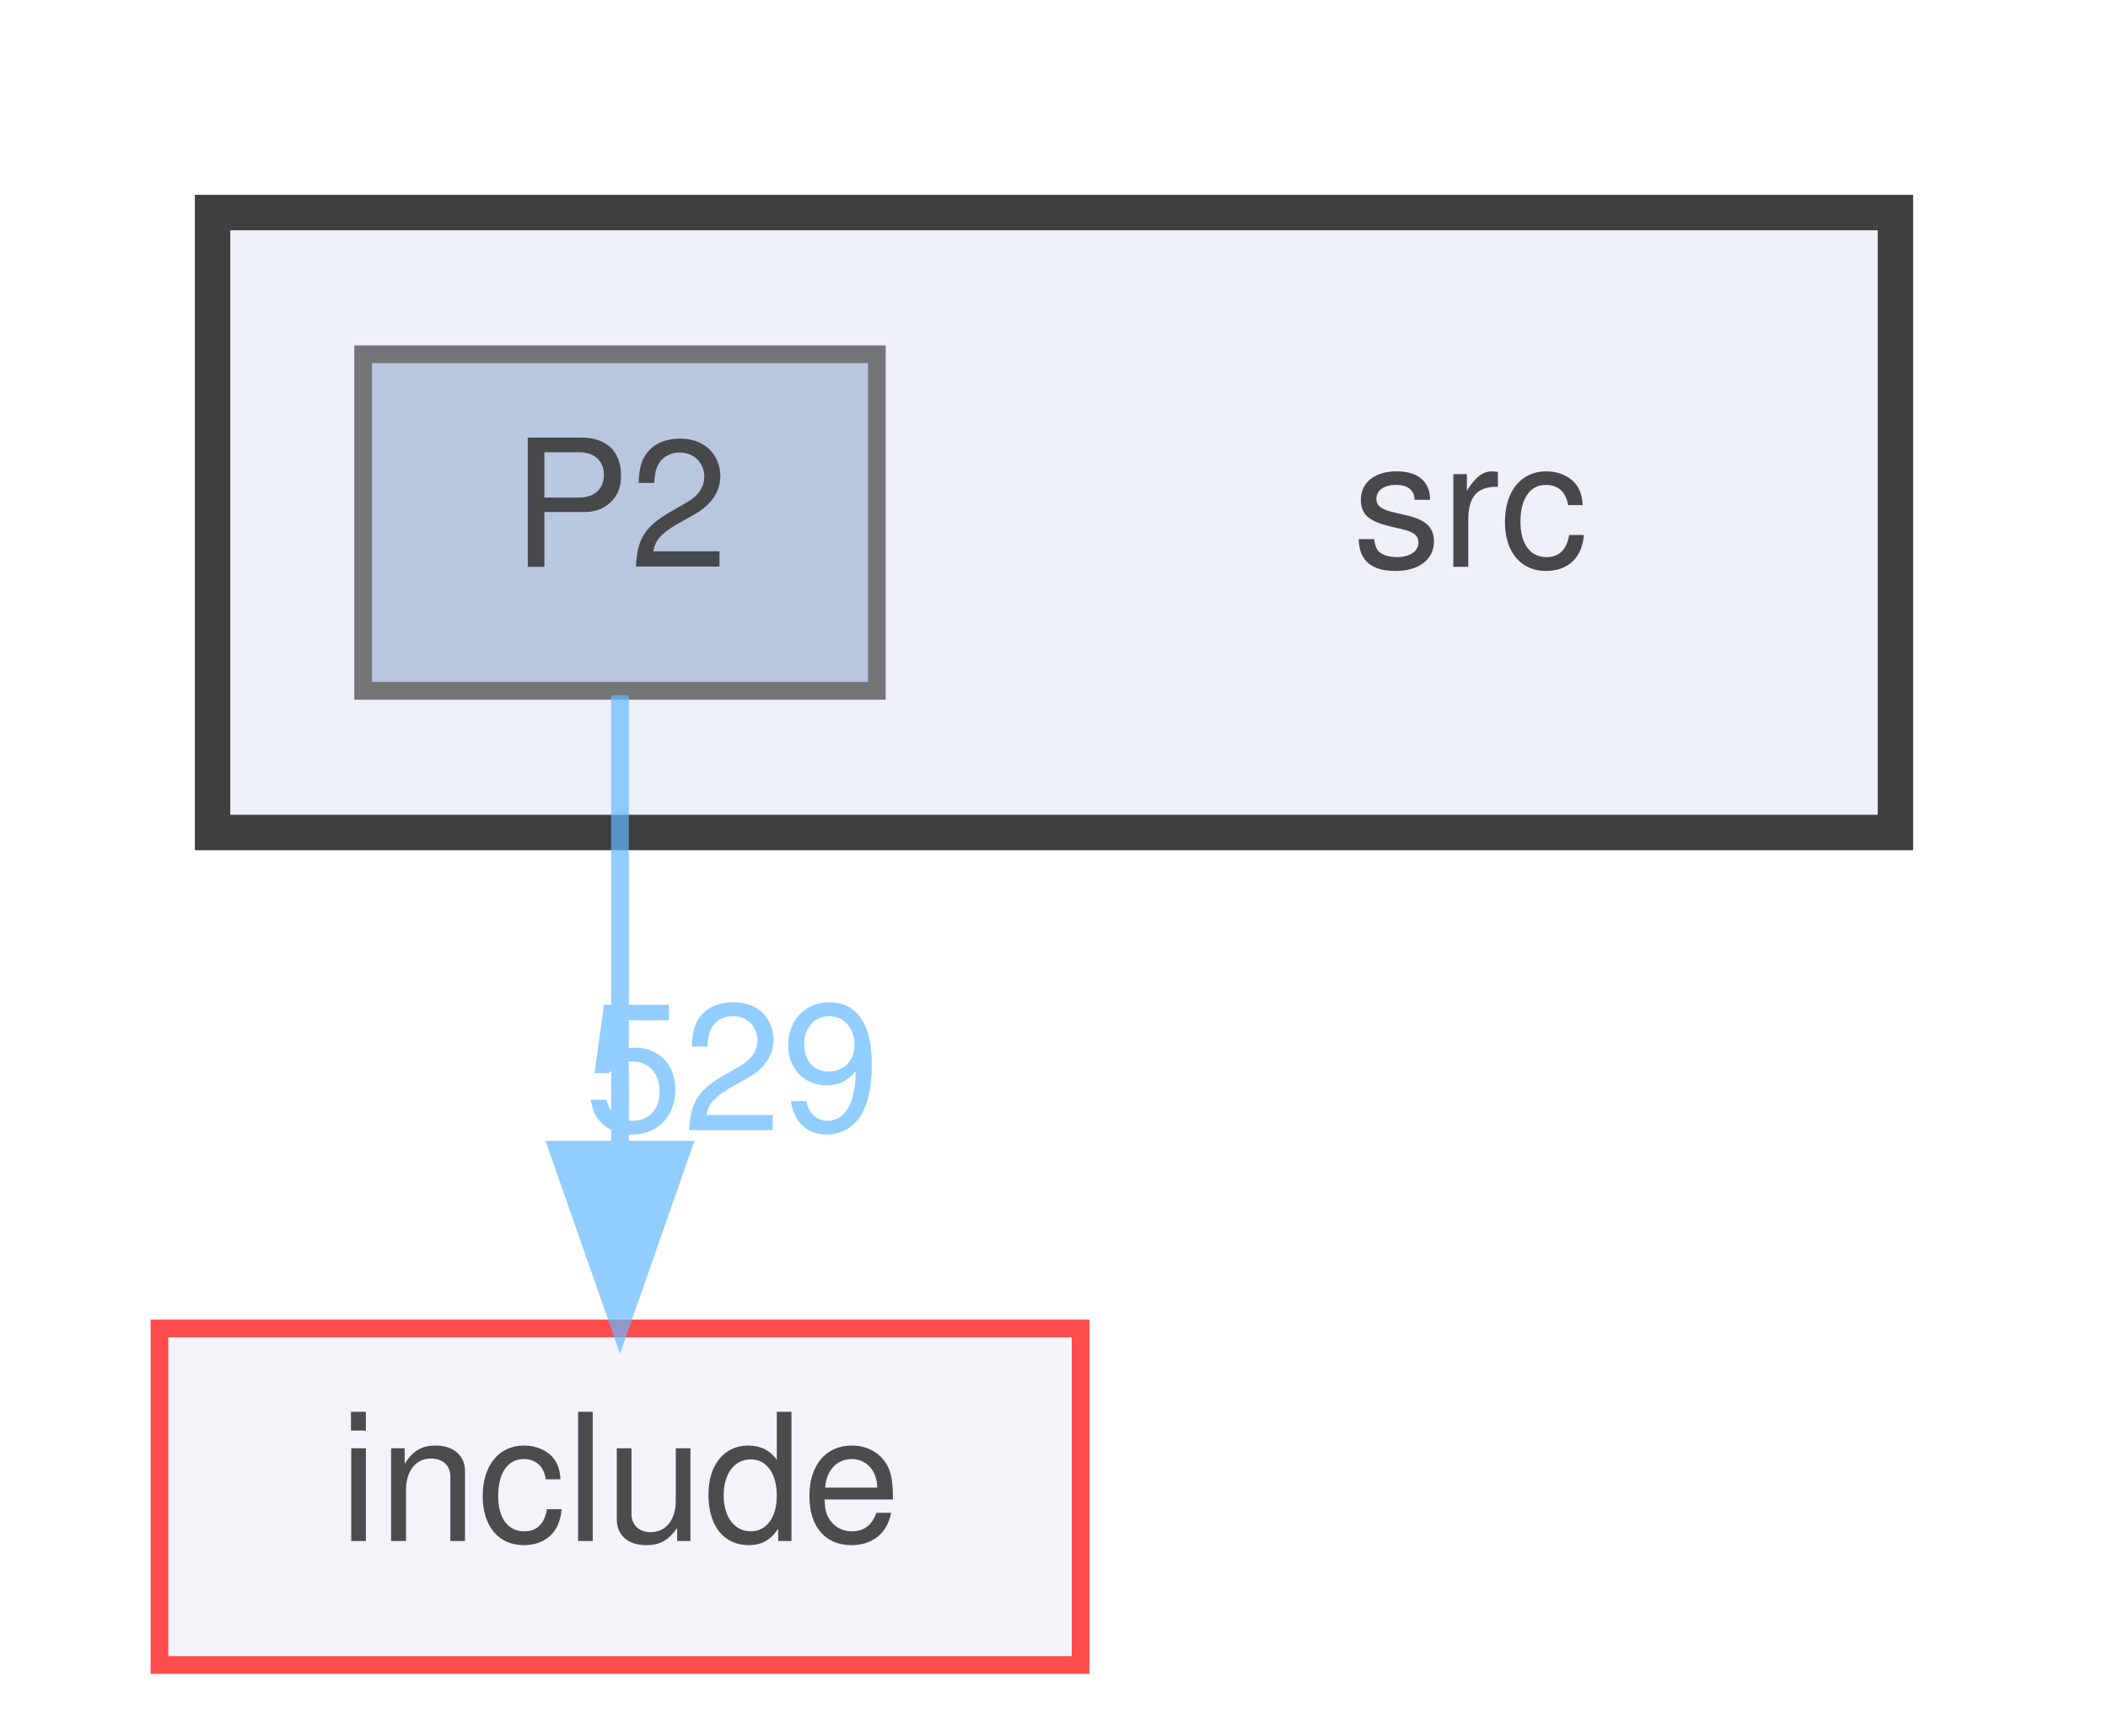
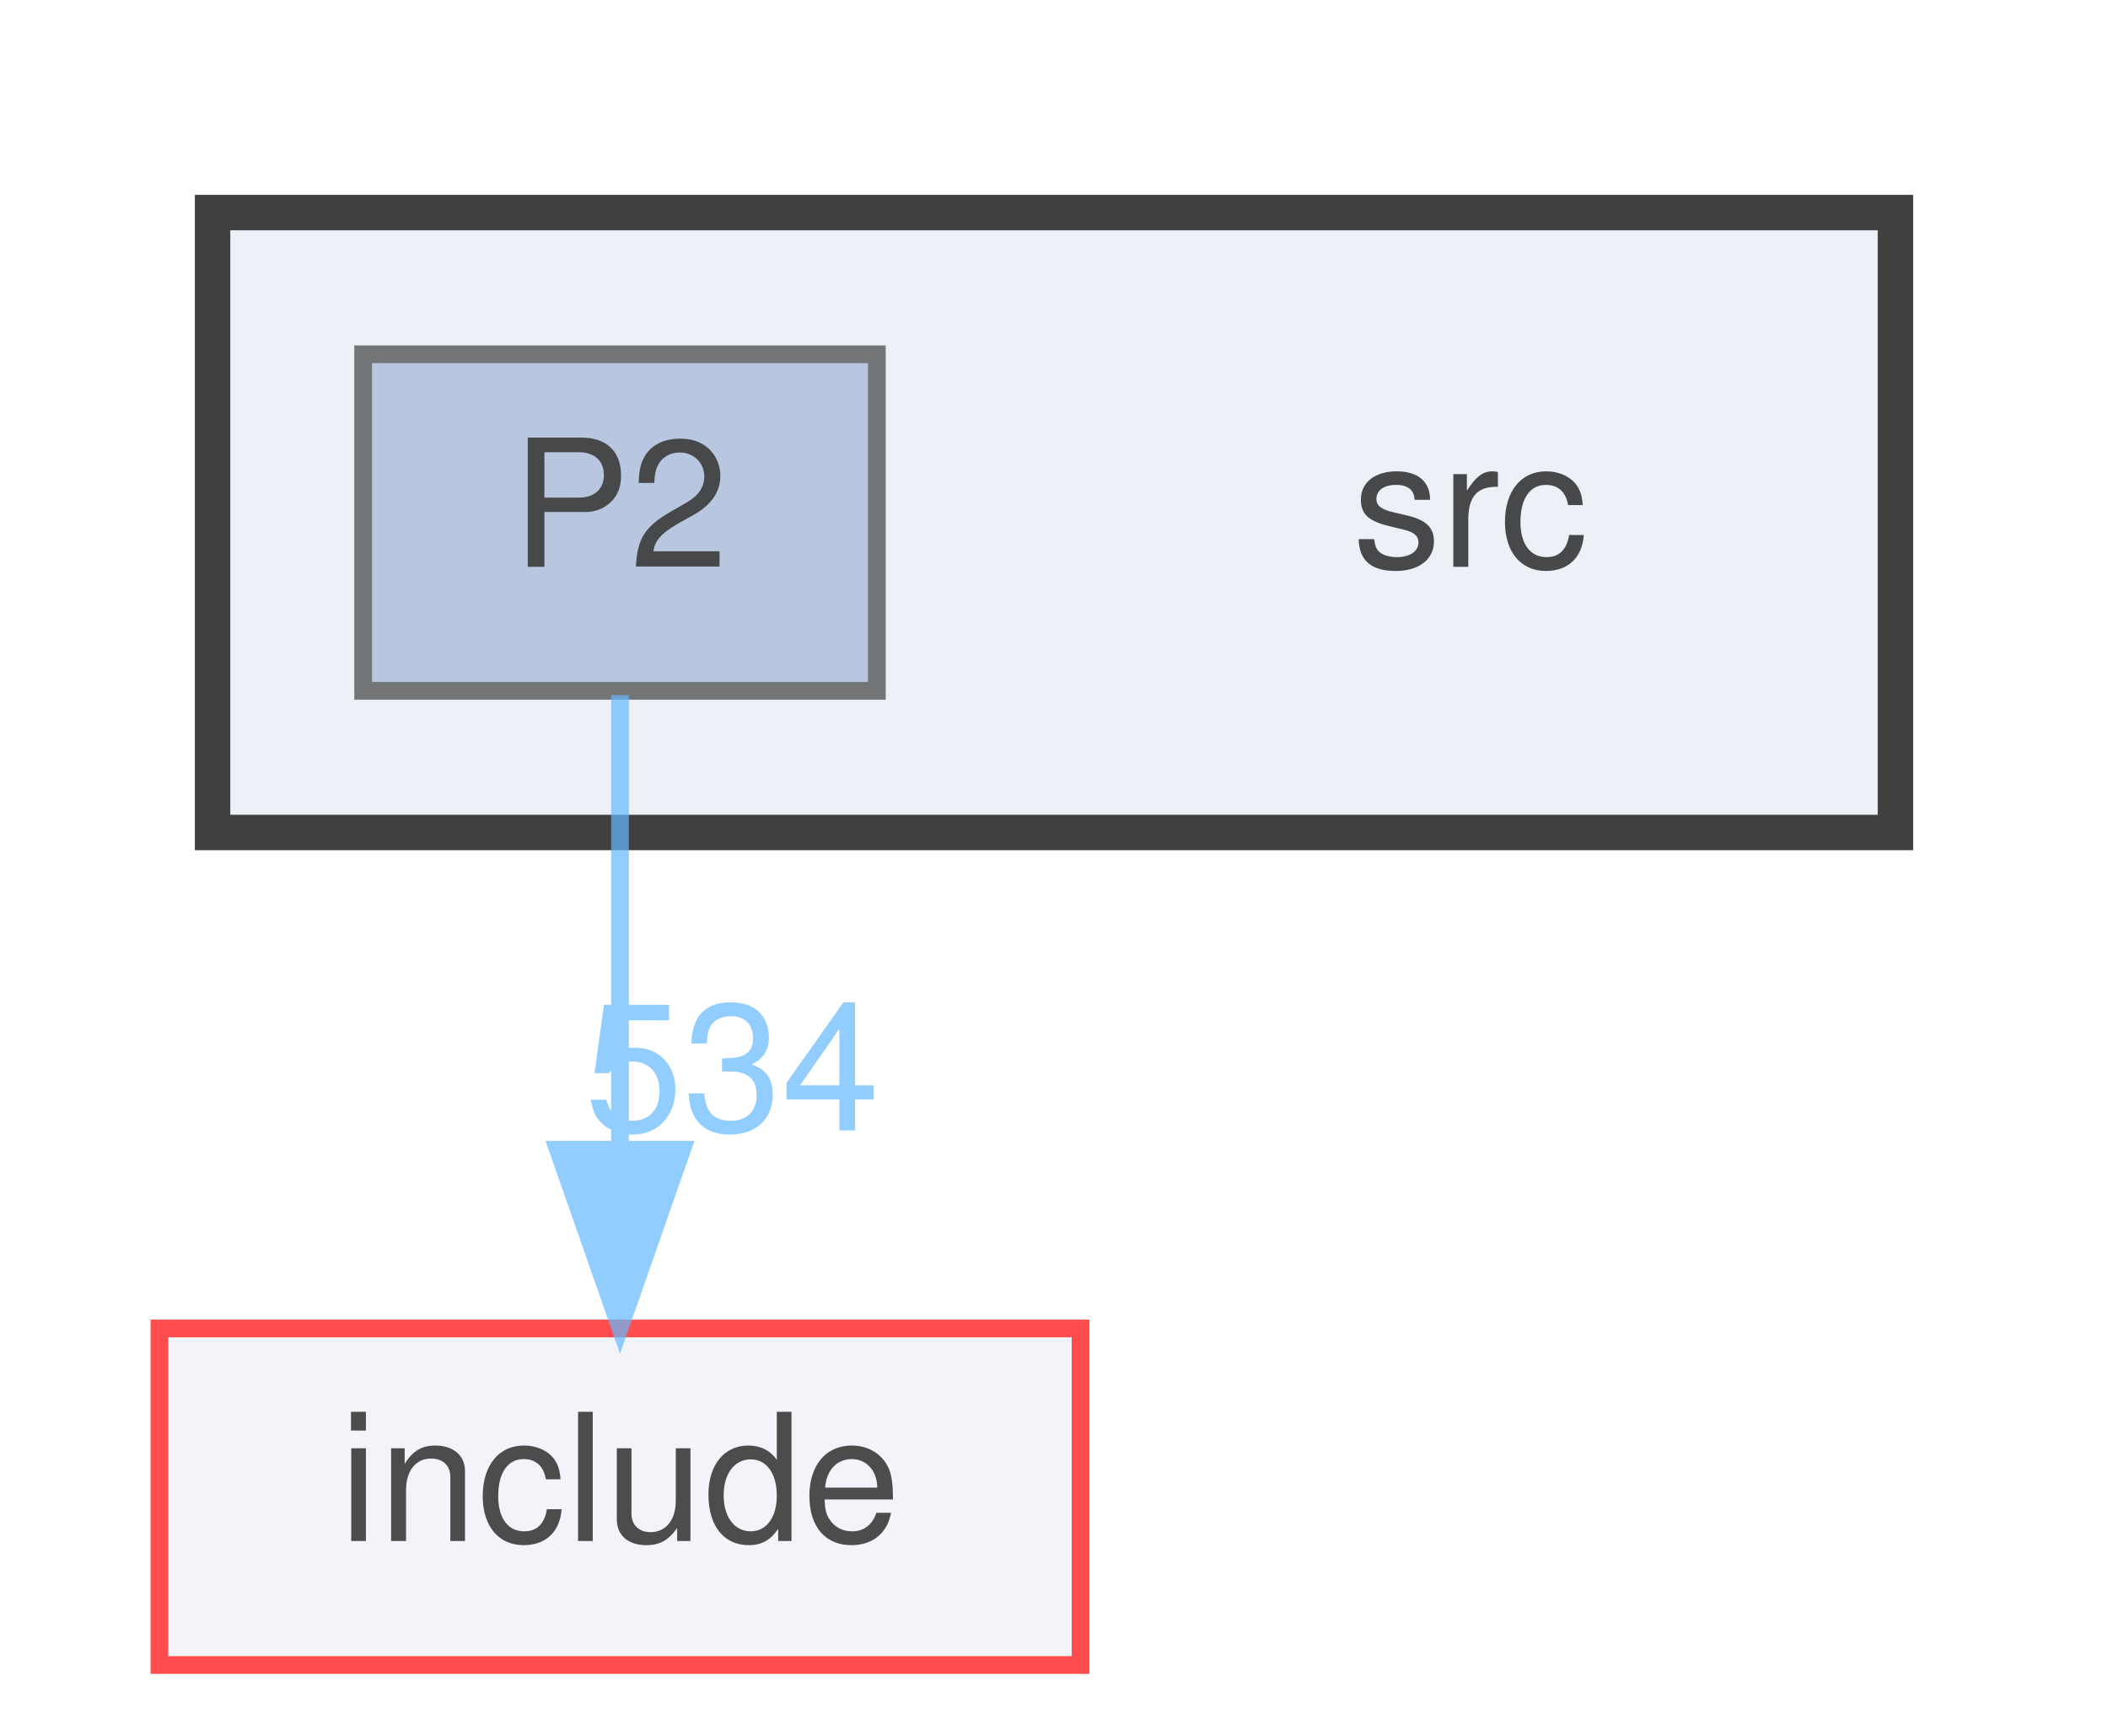
<svg xmlns="http://www.w3.org/2000/svg" xmlns:xlink="http://www.w3.org/1999/xlink" width="119pt" height="98pt" viewBox="0.00 0.00 119.00 98.00">
  <svg id="main" version="1.1" xml:space="preserve">
    <style type="text/css">
.node, .edge {opacity: 0.7;}
.node.selected, .edge.selected {opacity: 1;}
.edge:hover path { stroke: red; }
.edge:hover polygon { stroke: red; fill: red; }
</style>
    <svg id="graph" class="graph">
      <g id="graph0" class="graph" transform="scale(1 1) rotate(0) translate(4 94)">
        <g id="clust1" class="cluster">
          <g id="a_clust1">
            <a xlink:href="dir_68267d1309a1af8e8297ef4c3efbcdba.html" target="_top">
              <polygon fill="#edf0f7" stroke="#404040" stroke-width="2" points="8,-47 8,-82 103,-82 103,-47 8,-47" />
            </a>
          </g>
        </g>
        <g id="node1" class="node">
          <text text-anchor="middle" x="79" y="-62" font-family="Helvetica,sans-Serif" font-size="10.00">src</text>
        </g>
        <g id="node2" class="node">
          <g id="a_node2">
            <a xlink:href="dir_df4299048442539871e543823f2c944f.html" target="_top" xlink:title="P2">
              <polygon fill="#a2b4d6" stroke="#404040" points="45.5,-74 16.5,-74 16.5,-55 45.5,-55 45.5,-74" />
              <text text-anchor="middle" x="31" y="-62" font-family="Helvetica,sans-Serif" font-size="10.00">P2</text>
            </a>
          </g>
        </g>
        <g id="node3" class="node">
          <g id="a_node3">
            <a xlink:href="dir_d44c64559bbebec7f509842c48db8b23.html" target="_top" xlink:title="include">
              <polygon fill="#edf0f7" stroke="red" points="57,-19 5,-19 5,0 57,0 57,-19" />
              <text text-anchor="middle" x="31" y="-7" font-family="Helvetica,sans-Serif" font-size="10.00">include</text>
            </a>
          </g>
        </g>
        <g id="edge1" class="edge">
          <g id="a_edge1">
            <a xlink:href="dir_000006_000003.html" target="_top">
              <path fill="none" stroke="#63b8ff" d="M31,-54.75C31,-47.8 31,-37.85 31,-29.13" />
              <polygon fill="#63b8ff" stroke="#63b8ff" points="34.5,-29.09 31,-19.09 27.5,-29.09 34.5,-29.09" />
            </a>
          </g>
          <g id="a_edge1-headlabel">
-             <a xlink:href="dir_000006_000003.html" target="_top" xlink:title="529">
-               <text text-anchor="middle" x="37.34" y="-30.18" font-family="Helvetica,sans-Serif" font-size="10.00" fill="#63b8ff">529</text>
+             <a xlink:href="dir_000006_000003.html" target="_top" xlink:title="534">
+               <text text-anchor="middle" x="37.34" y="-30.18" font-family="Helvetica,sans-Serif" font-size="10.00" fill="#63b8ff">534</text>
            </a>
          </g>
        </g>
      </g>
    </svg>
  </svg>
  <style type="text/css">

[data-mouse-over-selected='false'] { opacity: 0.7; }
[data-mouse-over-selected='true']  { opacity: 1.0; }

</style>
</svg>
